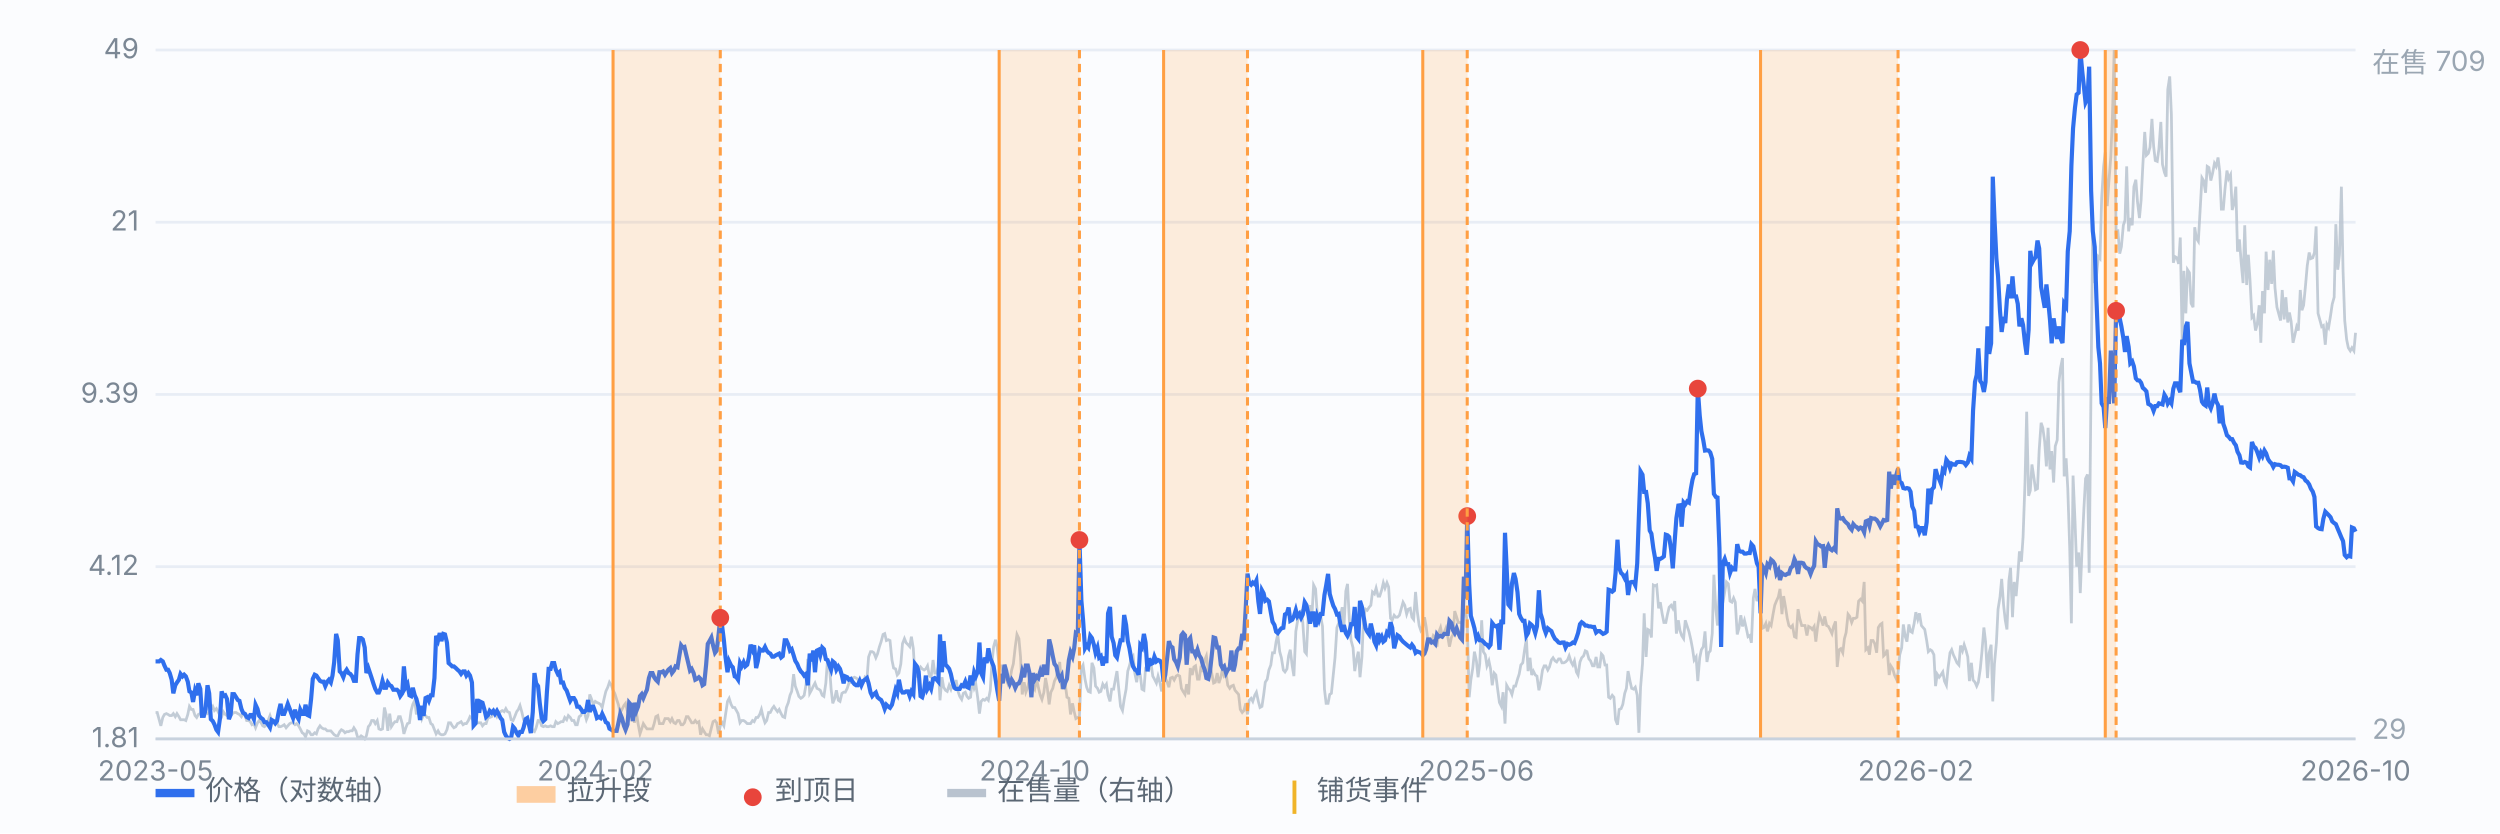
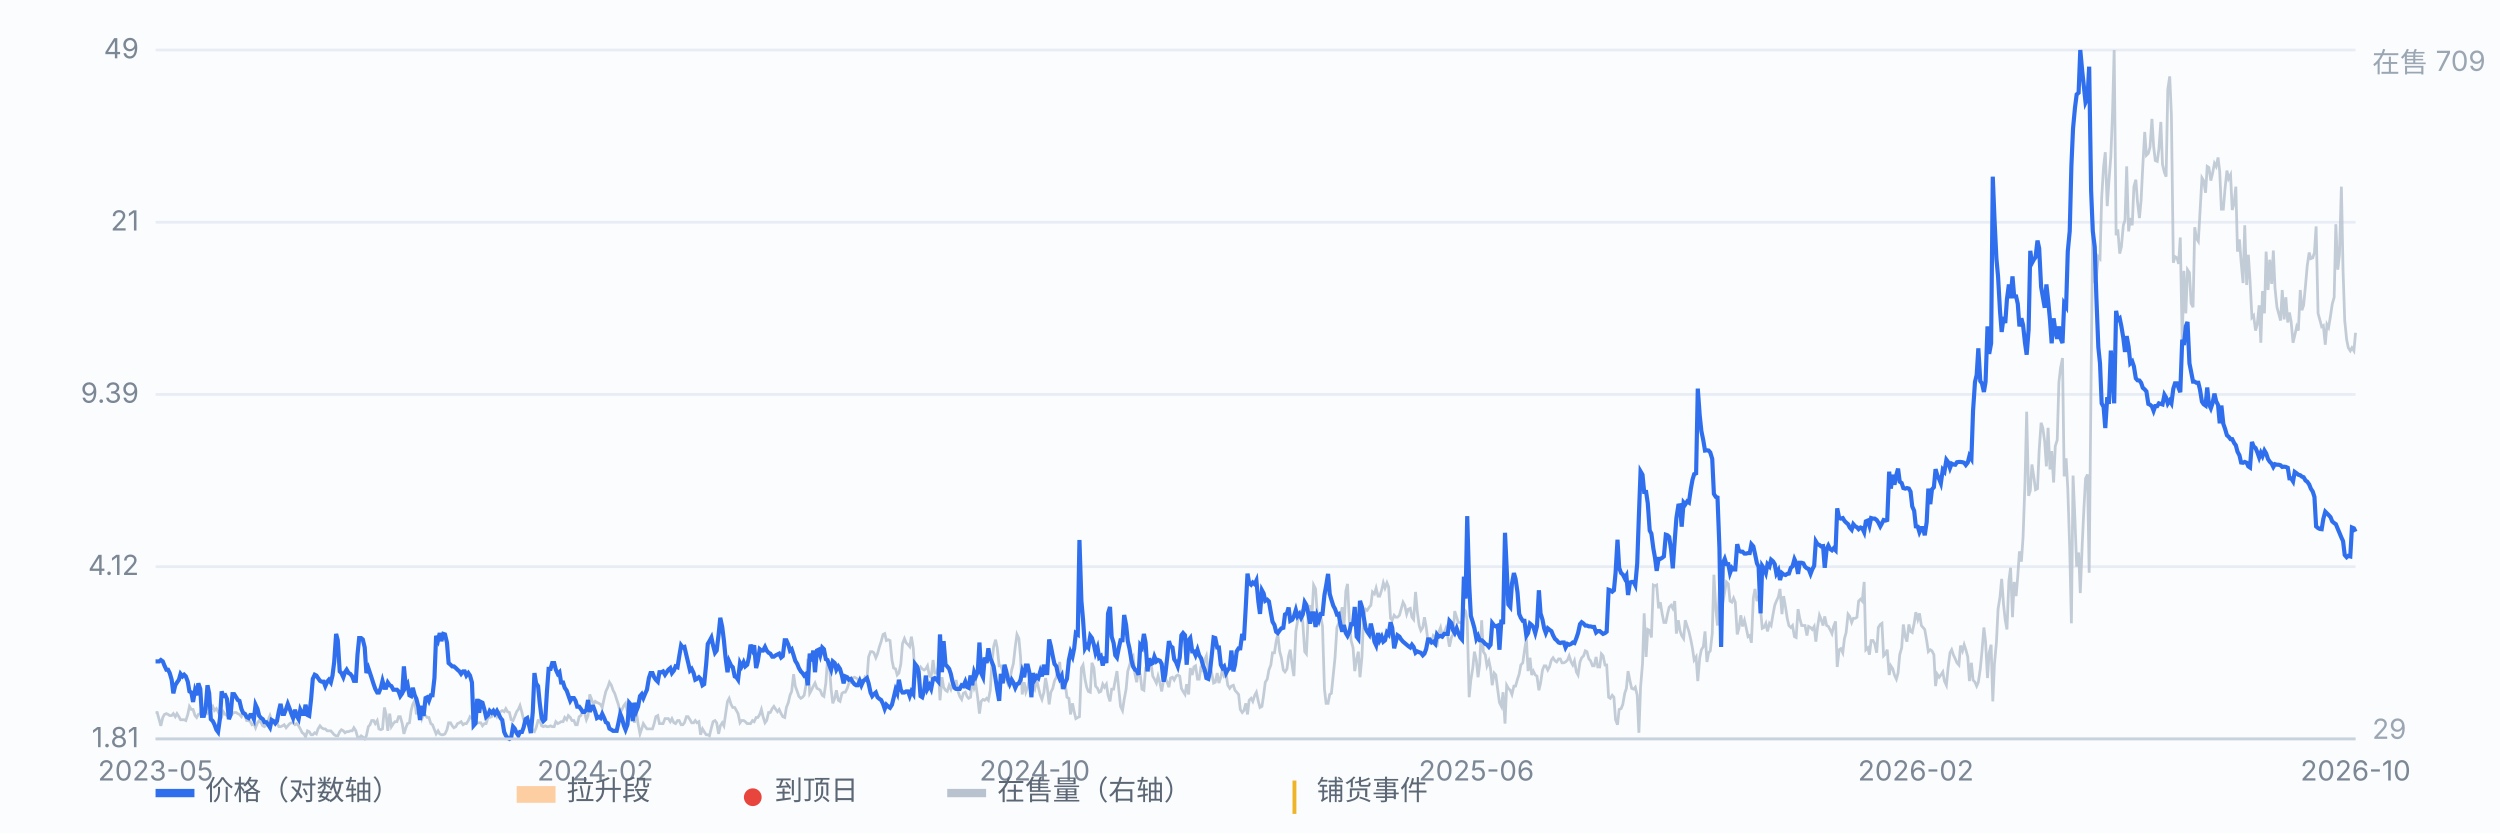
<svg xmlns="http://www.w3.org/2000/svg" viewBox="0 0 900 300" preserveAspectRatio="xMidYMid meet" style="width:100%;max-width:900px;height:auto;display:block" font-family="-apple-system,Segoe UI,Microsoft YaHei,sans-serif" font-size="10">
  <rect x="0" y="0" width="900" height="300" fill="#fbfcfe" />
  <line x1="56" y1="266.0" x2="848" y2="266.0" stroke="#e8edf5" stroke-width="1" />
  <text x="50" y="269.0" text-anchor="end" fill="#7b8794">1.81</text>
  <line x1="56" y1="204.0" x2="848" y2="204.0" stroke="#e8edf5" stroke-width="1" />
  <text x="50" y="207.0" text-anchor="end" fill="#7b8794">4.12</text>
  <line x1="56" y1="142.0" x2="848" y2="142.0" stroke="#e8edf5" stroke-width="1" />
  <text x="50" y="145.0" text-anchor="end" fill="#7b8794">9.39</text>
  <line x1="56" y1="80.0" x2="848" y2="80.0" stroke="#e8edf5" stroke-width="1" />
  <text x="50" y="83.0" text-anchor="end" fill="#7b8794">21</text>
  <line x1="56" y1="18.0" x2="848" y2="18.0" stroke="#e8edf5" stroke-width="1" />
  <text x="50" y="21.0" text-anchor="end" fill="#7b8794">49</text>
  <path d="M56.0 256.5 L56.6 256.5 L57.3 259.1 L57.9 261.3 L58.6 258.3 L59.2 257.2 L59.9 256.9 L60.5 257.2 L61.1 257.6 L61.8 257.6 L62.4 256.9 L63.1 258.0 L63.7 256.9 L64.4 258.0 L65.0 259.1 L65.7 259.1 L66.3 259.1 L66.9 259.4 L67.6 257.2 L68.2 254.3 L68.9 255.4 L69.5 255.4 L70.2 257.6 L70.8 258.3 L71.4 257.2 L72.1 256.9 L72.7 254.7 L73.4 255.4 L74.0 256.2 L74.7 256.9 L75.3 256.5 L75.9 255.4 L76.6 254.3 L77.2 255.8 L77.9 255.1 L78.5 256.2 L79.2 257.6 L79.8 258.0 L80.4 256.2 L81.1 257.2 L81.7 257.6 L82.4 258.0 L83.0 257.6 L83.7 256.9 L84.3 256.5 L85.0 256.5 L85.6 256.9 L86.2 257.2 L86.9 258.0 L87.5 256.9 L88.2 257.6 L88.8 259.4 L89.5 259.4 L90.1 259.8 L90.7 260.9 L91.4 260.5 L92.0 262.0 L92.7 260.2 L93.3 259.4 L94.0 260.2 L94.6 261.3 L95.2 261.6 L95.9 260.9 L96.5 259.4 L97.2 257.6 L97.8 259.4 L98.5 259.8 L99.1 259.8 L99.7 260.2 L100.4 261.6 L101.0 261.6 L101.7 261.3 L102.3 260.9 L103.0 262.0 L103.6 261.3 L104.3 260.5 L104.9 260.2 L105.5 260.2 L106.2 260.9 L106.8 260.5 L107.5 261.3 L108.1 262.4 L108.8 263.8 L109.4 264.2 L110.0 265.3 L110.7 263.1 L111.3 263.4 L112.0 264.5 L112.6 264.5 L113.3 263.8 L113.9 264.2 L114.5 262.4 L115.2 261.3 L115.8 262.0 L116.5 262.4 L117.1 262.4 L117.8 263.1 L118.4 263.1 L119.1 263.1 L119.7 263.8 L120.3 264.5 L121.0 264.9 L121.6 264.9 L122.3 263.4 L122.9 262.7 L123.6 263.1 L124.2 263.8 L124.8 263.4 L125.5 263.4 L126.1 263.1 L126.8 263.1 L127.4 262.0 L128.1 263.1 L128.7 265.3 L129.3 265.6 L130.0 264.9 L130.6 265.3 L131.3 266.0 L131.9 264.9 L132.6 261.6 L133.2 260.9 L133.8 259.4 L134.5 259.4 L135.1 260.5 L135.8 259.4 L136.4 262.4 L137.1 262.7 L137.7 262.4 L138.4 254.7 L139.0 257.2 L139.6 263.1 L140.3 256.9 L140.9 261.6 L141.6 260.5 L142.2 259.8 L142.9 259.8 L143.5 258.0 L144.1 258.0 L144.8 260.5 L145.4 264.2 L146.1 262.0 L146.7 260.5 L147.4 260.2 L148.0 255.8 L148.6 253.6 L149.3 252.1 L149.9 257.2 L150.6 254.3 L151.2 254.7 L151.9 258.7 L152.5 257.2 L153.2 257.6 L153.8 258.3 L154.4 258.3 L155.1 260.5 L155.7 260.9 L156.4 262.7 L157.0 264.2 L157.7 263.1 L158.3 264.2 L158.9 264.5 L159.6 264.5 L160.2 264.2 L160.9 262.7 L161.5 260.2 L162.2 260.2 L162.8 261.3 L163.4 262.0 L164.1 261.6 L164.7 260.5 L165.4 260.2 L166.0 259.8 L166.7 260.9 L167.3 260.5 L167.9 260.5 L168.6 259.4 L169.2 258.0 L169.9 258.7 L170.5 258.0 L171.2 259.4 L171.8 260.2 L172.5 260.2 L173.1 260.2 L173.7 261.3 L174.4 260.5 L175.0 260.5 L175.7 258.3 L176.3 258.3 L177.0 258.0 L177.6 256.9 L178.2 256.5 L178.9 258.0 L179.5 256.9 L180.2 256.2 L180.8 255.8 L181.5 256.2 L182.1 255.1 L182.7 256.2 L183.4 256.5 L184.0 259.1 L184.7 259.4 L185.3 258.0 L186.0 256.2 L186.6 255.4 L187.2 254.0 L187.9 256.5 L188.5 259.1 L189.2 259.8 L189.8 260.5 L190.5 261.6 L191.1 261.3 L191.8 263.1 L192.4 263.4 L193.0 262.0 L193.7 259.4 L194.3 259.4 L195.0 261.3 L195.6 261.6 L196.3 261.3 L196.9 261.6 L197.5 261.6 L198.2 261.3 L198.8 261.6 L199.5 261.6 L200.1 259.8 L200.8 260.5 L201.4 260.2 L202.0 259.8 L202.7 259.8 L203.3 258.3 L204.0 259.1 L204.6 257.6 L205.3 258.3 L205.9 259.4 L206.6 259.4 L207.2 260.9 L207.8 260.9 L208.5 258.0 L209.1 257.6 L209.8 255.8 L210.4 256.5 L211.1 259.1 L211.7 257.6 L212.3 250.0 L213.0 251.8 L213.6 253.6 L214.3 252.5 L214.9 252.9 L215.6 253.2 L216.2 253.6 L216.8 254.7 L217.5 251.4 L218.1 248.9 L218.8 247.4 L219.4 245.6 L220.1 246.7 L220.7 248.5 L221.3 249.6 L222.0 251.8 L222.6 253.6 L223.3 256.5 L223.9 255.4 L224.6 254.0 L225.2 253.2 L225.9 256.2 L226.5 257.2 L227.1 256.2 L227.8 256.2 L228.4 260.2 L229.1 256.5 L229.7 260.5 L230.4 264.2 L231.0 262.4 L231.6 260.5 L232.3 261.6 L232.9 262.4 L233.6 262.4 L234.2 262.4 L234.9 262.4 L235.5 260.5 L236.1 258.0 L236.8 257.6 L237.4 260.5 L238.1 260.5 L238.7 260.5 L239.4 258.7 L240.0 258.7 L240.6 258.7 L241.3 259.8 L241.9 258.7 L242.6 260.2 L243.2 260.5 L243.9 259.4 L244.5 259.4 L245.2 260.9 L245.8 260.9 L246.4 260.2 L247.1 258.0 L247.7 258.0 L248.4 259.1 L249.0 260.2 L249.7 260.2 L250.3 259.4 L250.9 260.2 L251.6 259.8 L252.2 264.5 L252.9 262.4 L253.5 263.4 L254.2 264.5 L254.8 264.5 L255.4 264.9 L256.1 262.0 L256.7 259.8 L257.4 259.4 L258.0 260.2 L258.7 264.2 L259.3 261.3 L260.0 260.2 L260.6 261.3 L261.2 257.2 L261.9 252.5 L262.5 251.4 L263.2 253.6 L263.8 254.7 L264.5 254.7 L265.1 255.8 L265.7 256.9 L266.4 260.2 L267.0 259.4 L267.7 259.4 L268.3 259.8 L269.0 260.5 L269.6 260.5 L270.2 260.5 L270.9 259.4 L271.5 259.8 L272.2 258.3 L272.8 258.3 L273.5 257.2 L274.1 255.4 L274.7 258.0 L275.4 260.2 L276.0 259.4 L276.7 256.5 L277.3 256.5 L278.0 255.1 L278.6 254.3 L279.3 255.4 L279.9 256.2 L280.5 255.4 L281.2 256.9 L281.8 258.0 L282.5 258.3 L283.1 254.7 L283.8 252.9 L284.4 250.3 L285.0 248.9 L285.7 242.7 L286.3 247.0 L287.0 248.9 L287.6 250.7 L288.3 251.4 L288.9 251.0 L289.5 250.3 L290.2 246.3 L290.8 237.2 L291.5 249.6 L292.1 248.5 L292.8 247.0 L293.4 245.9 L294.1 247.8 L294.7 248.1 L295.3 248.5 L296.0 250.3 L296.6 250.7 L297.3 245.9 L297.9 237.6 L298.6 239.7 L299.2 248.1 L299.8 253.2 L300.5 251.4 L301.1 248.5 L301.8 252.1 L302.4 252.5 L303.1 249.6 L303.7 249.2 L304.3 249.2 L305.0 247.8 L305.6 245.9 L306.3 245.6 L306.9 244.1 L307.6 243.8 L308.2 244.1 L308.8 244.5 L309.5 245.9 L310.1 245.2 L310.8 245.6 L311.4 243.8 L312.1 244.5 L312.7 236.5 L313.4 234.6 L314.0 234.6 L314.6 235.0 L315.3 236.8 L315.9 235.4 L316.6 232.8 L317.2 231.0 L317.9 228.4 L318.5 228.1 L319.1 230.6 L319.8 230.3 L320.4 230.6 L321.1 237.6 L321.7 240.5 L322.4 240.8 L323.0 243.0 L323.6 242.3 L324.3 239.0 L324.9 231.7 L325.6 229.9 L326.2 231.4 L326.9 232.1 L327.5 232.8 L328.1 229.2 L328.8 233.5 L329.4 243.8 L330.1 243.0 L330.7 241.2 L331.4 240.1 L332.0 240.8 L332.7 241.2 L333.3 240.8 L333.9 239.7 L334.6 243.4 L335.2 243.8 L335.9 237.6 L336.5 242.3 L337.2 242.3 L337.8 240.1 L338.4 252.1 L339.1 243.8 L339.7 247.4 L340.4 248.5 L341.0 248.9 L341.7 246.7 L342.3 248.1 L342.9 245.9 L343.6 247.4 L344.2 244.8 L344.9 248.9 L345.5 250.7 L346.2 251.8 L346.8 249.6 L347.5 249.2 L348.1 250.7 L348.7 251.4 L349.4 251.0 L350.0 244.8 L350.7 247.8 L351.3 246.3 L352.0 251.4 L352.6 256.9 L353.2 252.5 L353.9 251.8 L354.5 252.1 L355.2 251.4 L355.8 252.1 L356.5 248.5 L357.1 238.6 L357.7 232.8 L358.4 230.3 L359.0 233.2 L359.7 239.7 L360.3 239.7 L361.0 241.6 L361.6 244.1 L362.2 244.5 L362.9 246.3 L363.5 245.2 L364.2 241.2 L364.8 239.0 L365.5 232.8 L366.1 228.4 L366.8 229.9 L367.4 236.5 L368.0 250.0 L368.7 245.6 L369.3 249.2 L370.0 247.4 L370.6 244.1 L371.3 247.4 L371.9 247.0 L372.5 248.1 L373.2 244.5 L373.8 247.4 L374.5 250.3 L375.1 251.8 L375.8 249.2 L376.4 244.1 L377.0 247.4 L377.7 253.6 L378.3 249.2 L379.0 247.8 L379.6 245.2 L380.3 243.8 L380.9 241.2 L381.5 238.3 L382.2 248.1 L382.8 245.2 L383.5 246.3 L384.1 251.0 L384.8 251.4 L385.4 257.2 L386.1 253.2 L386.7 256.2 L387.3 258.7 L388.0 258.3 L388.6 258.0 L389.3 240.5 L389.9 239.4 L390.6 244.5 L391.2 247.4 L391.8 248.9 L392.5 249.2 L393.1 238.6 L393.8 240.5 L394.4 247.0 L395.1 247.8 L395.7 249.2 L396.3 248.9 L397.0 246.3 L397.6 247.4 L398.3 246.3 L398.9 250.3 L399.6 252.5 L400.2 248.1 L400.9 248.1 L401.5 244.8 L402.1 241.6 L402.8 248.5 L403.4 254.3 L404.1 255.8 L404.7 251.8 L405.4 248.1 L406.0 241.6 L406.6 239.7 L407.3 236.8 L407.9 236.1 L408.6 242.7 L409.2 245.6 L409.9 240.8 L410.5 243.0 L411.1 248.1 L411.8 248.5 L412.4 240.5 L413.1 239.4 L413.7 240.8 L414.4 239.0 L415.0 243.4 L415.6 244.5 L416.3 245.9 L416.9 243.4 L417.6 245.9 L418.2 248.9 L418.9 244.8 L419.5 244.1 L420.2 245.6 L420.8 247.4 L421.4 244.1 L422.1 243.8 L422.7 244.8 L423.4 243.4 L424.0 243.0 L424.7 243.4 L425.3 247.8 L425.9 248.9 L426.6 250.0 L427.2 246.3 L427.9 250.0 L428.5 240.5 L429.2 243.0 L429.8 240.1 L430.4 239.7 L431.1 244.5 L431.7 244.5 L432.4 239.7 L433.0 241.9 L433.7 237.6 L434.3 236.1 L435.0 241.6 L435.6 240.1 L436.2 242.3 L436.9 245.9 L437.5 245.6 L438.2 242.3 L438.8 245.9 L439.5 243.8 L440.1 240.8 L440.7 243.4 L441.4 242.7 L442.0 246.7 L442.7 247.8 L443.3 247.0 L444.0 246.7 L444.6 248.5 L445.2 249.2 L445.9 250.0 L446.5 255.4 L447.2 256.5 L447.8 255.8 L448.5 253.2 L449.1 257.2 L449.7 252.1 L450.4 251.4 L451.0 252.5 L451.7 250.3 L452.3 249.2 L453.0 252.5 L453.6 254.7 L454.3 254.3 L454.9 250.3 L455.5 245.6 L456.2 244.5 L456.8 241.2 L457.5 239.4 L458.1 235.0 L458.8 235.0 L459.4 231.0 L460.0 228.4 L460.7 234.6 L461.3 236.8 L462.0 241.2 L462.6 241.9 L463.3 240.8 L463.9 236.1 L464.5 233.9 L465.2 239.7 L465.8 243.4 L466.5 227.3 L467.1 223.7 L467.8 220.4 L468.4 220.0 L469.0 224.1 L469.7 234.6 L470.3 235.4 L471.0 221.1 L471.6 217.9 L472.3 221.5 L472.9 210.6 L473.6 212.0 L474.2 220.8 L474.8 221.5 L475.5 222.2 L476.1 225.5 L476.8 248.1 L477.4 253.2 L478.1 253.2 L478.7 250.0 L479.3 249.6 L480.0 242.7 L480.6 236.8 L481.3 225.9 L481.9 224.4 L482.6 221.5 L483.2 218.6 L483.8 225.9 L484.5 212.8 L485.1 210.2 L485.8 223.7 L486.4 230.6 L487.1 233.2 L487.7 241.6 L488.4 237.2 L489.0 234.6 L489.6 243.8 L490.3 236.5 L490.9 221.9 L491.6 219.3 L492.2 219.7 L492.9 218.6 L493.5 217.9 L494.1 213.1 L494.8 213.8 L495.4 211.7 L496.1 214.6 L496.7 214.6 L497.4 212.4 L498.0 209.8 L498.6 211.7 L499.3 209.8 L499.9 211.3 L500.6 222.6 L501.2 223.3 L501.9 221.5 L502.5 222.2 L503.1 222.2 L503.8 221.5 L504.4 219.3 L505.1 216.8 L505.7 217.9 L506.4 221.1 L507.0 219.3 L507.7 219.0 L508.3 222.2 L508.9 223.0 L509.6 213.1 L510.2 220.0 L510.9 225.2 L511.5 227.0 L512.2 225.9 L512.8 222.2 L513.4 225.5 L514.1 231.0 L514.7 231.4 L515.4 231.0 L516.0 228.8 L516.7 229.5 L517.3 232.8 L517.9 227.7 L518.6 225.9 L519.2 228.8 L519.9 227.7 L520.5 226.2 L521.2 229.2 L521.8 232.8 L522.5 229.5 L523.1 228.4 L523.7 220.0 L524.4 222.2 L525.0 224.1 L525.7 224.1 L526.3 224.4 L527.0 219.3 L527.6 220.0 L528.2 223.7 L528.9 251.0 L529.5 244.8 L530.2 240.5 L530.8 234.6 L531.5 237.9 L532.1 243.8 L532.7 239.0 L533.4 223.3 L534.0 234.6 L534.7 235.7 L535.3 239.7 L536.0 237.9 L536.6 240.8 L537.2 246.7 L537.9 242.3 L538.5 243.0 L539.2 248.5 L539.8 252.9 L540.5 254.3 L541.1 249.2 L541.8 260.5 L542.4 246.7 L543.0 247.8 L543.7 248.5 L544.3 250.0 L545.0 247.0 L545.6 247.0 L546.3 244.5 L546.9 242.7 L547.5 239.4 L548.2 238.6 L548.8 234.3 L549.5 229.9 L550.1 241.6 L550.8 236.8 L551.4 243.0 L552.0 241.6 L552.7 243.0 L553.3 243.4 L554.0 248.5 L554.6 245.9 L555.3 241.2 L555.9 239.7 L556.5 239.7 L557.2 241.2 L557.8 240.1 L558.5 237.6 L559.1 236.8 L559.8 237.9 L560.4 238.3 L561.1 237.2 L561.7 237.2 L562.3 238.6 L563.0 238.6 L563.6 238.3 L564.3 237.6 L564.9 236.1 L565.6 238.3 L566.2 239.4 L566.8 237.9 L567.5 241.9 L568.1 243.0 L568.8 238.3 L569.4 236.8 L570.1 236.1 L570.7 234.3 L571.3 234.6 L572.0 237.2 L572.6 237.9 L573.3 239.7 L573.9 239.7 L574.6 236.5 L575.2 240.1 L575.9 240.1 L576.5 235.4 L577.1 236.1 L577.8 239.4 L578.4 239.4 L579.1 251.0 L579.7 251.4 L580.4 250.3 L581.0 251.0 L581.6 259.1 L582.3 260.9 L582.9 255.4 L583.6 255.1 L584.2 253.6 L584.9 249.6 L585.5 247.8 L586.1 241.6 L586.8 245.2 L587.4 247.8 L588.1 248.1 L588.7 247.4 L589.4 250.3 L590.0 263.8 L590.6 247.4 L591.3 239.0 L591.9 220.8 L592.6 236.5 L593.2 226.6 L593.9 227.0 L594.5 229.5 L595.2 210.6 L595.8 210.9 L596.4 210.6 L597.1 219.0 L597.7 216.8 L598.4 221.1 L599.0 224.1 L599.7 224.1 L600.3 221.1 L600.9 218.6 L601.6 217.9 L602.2 219.0 L602.9 216.4 L603.5 228.1 L604.2 223.3 L604.8 227.0 L605.4 228.8 L606.1 229.9 L606.7 223.3 L607.4 225.5 L608.0 227.3 L608.7 230.3 L609.3 233.5 L609.9 237.6 L610.6 236.5 L611.2 245.2 L611.9 236.8 L612.5 233.9 L613.2 232.8 L613.8 227.3 L614.5 238.3 L615.1 235.0 L615.7 234.3 L616.4 228.1 L617.0 206.9 L617.7 219.3 L618.3 225.2 L619.0 211.7 L619.6 209.5 L620.2 217.1 L620.9 213.1 L621.5 209.5 L622.2 210.2 L622.8 216.4 L623.5 216.8 L624.1 215.3 L624.7 216.8 L625.4 228.4 L626.0 226.2 L626.7 221.5 L627.3 225.5 L628.0 223.3 L628.6 225.9 L629.3 229.2 L629.9 228.8 L630.5 231.4 L631.2 215.3 L631.8 212.0 L632.5 216.4 L633.1 214.6 L633.8 219.3 L634.4 226.2 L635.0 225.9 L635.7 224.4 L636.3 227.3 L637.0 224.4 L637.6 225.2 L638.3 221.1 L638.9 217.9 L639.5 216.4 L640.2 214.9 L640.8 212.0 L641.5 221.1 L642.1 214.6 L642.8 218.6 L643.4 222.6 L644.0 225.2 L644.7 225.9 L645.3 225.2 L646.0 229.2 L646.6 229.5 L647.3 219.3 L647.9 222.6 L648.6 225.2 L649.2 225.2 L649.8 225.2 L650.5 228.8 L651.1 225.5 L651.8 225.9 L652.4 226.6 L653.1 225.5 L653.7 231.0 L654.3 225.9 L655.0 221.5 L655.6 223.0 L656.3 225.2 L656.9 221.9 L657.6 225.2 L658.2 225.5 L658.8 226.6 L659.5 228.1 L660.1 225.5 L660.8 223.7 L661.4 240.1 L662.1 233.9 L662.7 233.5 L663.4 235.0 L664.0 229.9 L664.6 227.7 L665.3 221.1 L665.9 221.9 L666.6 224.1 L667.2 222.6 L667.9 222.6 L668.5 222.2 L669.1 216.4 L669.8 215.7 L670.4 216.4 L671.1 209.5 L671.7 233.9 L672.4 233.2 L673.0 235.7 L673.6 230.6 L674.3 230.6 L674.9 231.7 L675.6 235.0 L676.2 225.9 L676.9 224.8 L677.5 224.4 L678.1 236.1 L678.8 235.4 L679.4 233.9 L680.1 243.0 L680.7 239.7 L681.4 240.8 L682.0 243.0 L682.7 244.5 L683.3 242.3 L683.9 235.7 L684.6 233.2 L685.2 224.8 L685.9 229.2 L686.5 231.0 L687.2 224.8 L687.8 227.3 L688.4 227.7 L689.1 224.4 L689.7 220.4 L690.4 223.0 L691.0 220.8 L691.7 225.2 L692.3 225.9 L692.9 226.6 L693.6 230.6 L694.2 234.6 L694.9 233.9 L695.5 234.3 L696.2 235.7 L696.8 247.0 L697.4 242.7 L698.1 243.8 L698.7 243.0 L699.4 241.9 L700.0 245.2 L700.7 246.7 L701.3 240.5 L702.0 235.0 L702.6 233.9 L703.2 235.7 L703.9 237.2 L704.5 238.6 L705.2 239.4 L705.8 232.4 L706.5 234.3 L707.1 232.1 L707.7 233.9 L708.4 236.5 L709.0 245.2 L709.7 238.6 L710.3 244.8 L711.0 245.6 L711.6 247.0 L712.2 245.6 L712.9 240.8 L713.5 234.6 L714.2 225.9 L714.8 231.0 L715.5 244.1 L716.1 235.0 L716.8 232.1 L717.4 252.5 L718.0 239.0 L718.7 231.4 L719.3 219.3 L720.0 214.9 L720.6 208.4 L721.3 217.9 L721.9 223.3 L722.5 226.6 L723.2 209.1 L723.8 204.4 L724.5 222.2 L725.1 209.5 L725.8 214.6 L726.4 207.3 L727.0 198.5 L727.7 202.2 L728.3 193.4 L729.0 173.7 L729.6 148.2 L730.3 178.5 L730.9 176.6 L731.5 167.2 L732.2 171.9 L732.8 176.3 L733.5 175.9 L734.1 162.1 L734.8 152.2 L735.4 154.0 L736.1 159.1 L736.7 167.9 L737.3 154.0 L738.0 169.0 L738.6 162.4 L739.3 173.7 L739.9 160.6 L740.6 158.4 L741.2 137.6 L741.8 132.5 L742.5 128.9 L743.1 171.5 L743.8 165.0 L744.4 175.9 L745.1 197.4 L745.7 224.4 L746.3 171.2 L747.0 187.6 L747.6 204.0 L748.3 198.9 L748.9 213.5 L749.6 196.0 L750.2 183.2 L750.8 172.3 L751.5 170.8 L752.1 206.2 L752.8 135.8 L753.4 79.6 L754.1 101.9 L754.7 99.7 L755.4 92.4 L756.0 93.1 L756.6 71.2 L757.3 59.9 L757.9 54.8 L758.6 74.2 L759.2 65.4 L759.9 56.3 L760.5 41.0 L761.1 18.0 L761.8 84.7 L762.4 82.6 L763.1 91.3 L763.7 88.8 L764.4 81.1 L765.0 79.3 L765.6 59.9 L766.3 83.3 L766.9 78.5 L767.6 81.1 L768.2 67.2 L768.9 64.7 L769.5 72.7 L770.2 78.5 L770.8 72.0 L771.4 59.9 L772.1 47.5 L772.7 55.9 L773.4 55.2 L774.0 53.0 L774.7 42.8 L775.3 52.6 L775.9 57.8 L776.6 58.1 L777.2 53.7 L777.9 43.9 L778.5 59.2 L779.2 62.1 L779.8 63.6 L780.4 32.2 L781.1 27.5 L781.7 41.3 L782.4 94.6 L783.0 92.4 L783.7 92.8 L784.3 95.0 L784.9 85.5 L785.6 123.4 L786.2 97.5 L786.9 112.8 L787.5 97.1 L788.2 98.2 L788.8 109.2 L789.5 110.6 L790.1 81.8 L790.7 85.8 L791.4 86.9 L792.0 76.4 L792.7 64.0 L793.3 65.0 L794.0 69.4 L794.6 59.9 L795.2 60.3 L795.9 65.0 L796.5 62.5 L797.2 58.8 L797.8 59.9 L798.5 56.7 L799.1 61.8 L799.7 75.3 L800.4 75.3 L801.0 68.0 L801.7 61.4 L802.3 64.3 L803.0 62.9 L803.6 75.6 L804.3 73.1 L804.9 67.2 L805.5 90.6 L806.2 86.2 L806.8 94.2 L807.5 101.9 L808.1 81.1 L808.8 102.6 L809.4 91.7 L810.0 100.8 L810.7 114.3 L811.3 113.6 L812.0 119.0 L812.6 116.8 L813.3 109.9 L813.9 123.4 L814.5 104.8 L815.2 112.8 L815.8 90.6 L816.5 104.4 L817.1 93.5 L817.8 102.2 L818.4 90.2 L819.0 103.7 L819.7 110.6 L820.3 112.8 L821.0 115.4 L821.6 104.4 L822.3 115.0 L822.9 107.0 L823.6 116.1 L824.2 112.5 L824.8 115.7 L825.5 123.4 L826.1 120.8 L826.8 117.6 L827.4 119.0 L828.1 104.4 L828.7 111.7 L829.3 109.9 L830.0 102.6 L830.6 95.7 L831.3 90.9 L831.9 93.1 L832.6 92.8 L833.2 90.9 L833.8 81.5 L834.5 112.8 L835.1 115.0 L835.8 117.6 L836.4 117.2 L837.1 124.1 L837.7 116.8 L838.3 117.9 L839.0 113.6 L839.6 109.5 L840.3 107.0 L840.9 80.7 L841.6 97.1 L842.2 91.7 L842.9 67.2 L843.5 97.5 L844.1 115.4 L844.8 122.3 L845.4 125.2 L846.1 126.3 L846.7 125.2 L847.4 126.3 L848.0 119.8" fill="none" stroke="#b9c3cf" stroke-width="1" opacity="0.85" />
  <text x="854" y="26" fill="#9aa6b2">在售 709</text>
  <text x="854" y="266" fill="#9aa6b2">29</text>
  <path d="M56.0 238.1 L56.6 238.1 L57.3 238.1 L57.9 237.6 L58.6 238.1 L59.2 239.6 L59.9 241.1 L60.5 241.1 L61.1 242.3 L61.8 244.7 L62.4 249.6 L63.1 246.7 L63.7 245.7 L64.4 244.7 L65.0 242.6 L65.7 243.5 L66.3 242.9 L66.9 243.5 L67.6 245.4 L68.2 248.9 L68.9 249.3 L69.5 252.7 L70.2 248.6 L70.8 250.3 L71.4 246.0 L72.1 248.0 L72.7 257.7 L73.4 257.7 L74.0 255.5 L74.7 246.7 L75.3 249.6 L75.9 258.9 L76.6 259.6 L77.2 260.8 L77.9 262.7 L78.5 263.5 L79.2 258.5 L79.8 248.9 L80.4 250.6 L81.1 250.3 L81.7 251.6 L82.4 258.9 L83.0 257.4 L83.7 249.9 L84.3 249.9 L85.0 251.0 L85.6 252.0 L86.2 252.3 L86.9 255.2 L87.5 256.6 L88.2 257.0 L88.8 258.1 L89.5 258.5 L90.1 257.4 L90.7 257.4 L91.4 258.9 L92.0 253.7 L92.7 255.2 L93.3 257.7 L94.0 258.5 L94.6 258.9 L95.2 260.0 L95.9 260.0 L96.5 260.8 L97.2 261.9 L97.8 259.2 L98.5 259.6 L99.1 260.4 L99.7 259.6 L100.4 255.9 L101.0 253.4 L101.7 257.0 L102.3 257.0 L103.0 255.2 L103.6 253.4 L104.3 255.2 L104.9 257.0 L105.5 258.5 L106.2 255.5 L106.8 257.7 L107.5 258.9 L108.1 255.5 L108.8 257.0 L109.4 257.0 L110.0 253.7 L110.7 257.4 L111.3 257.7 L112.0 251.6 L112.6 244.4 L113.3 242.9 L113.9 243.2 L114.5 244.1 L115.2 245.1 L115.8 245.4 L116.5 245.4 L117.1 247.0 L117.8 245.4 L118.4 244.7 L119.1 245.7 L119.7 243.2 L120.3 238.4 L121.0 228.2 L121.6 230.5 L122.3 241.7 L122.9 242.3 L123.6 243.8 L124.2 242.0 L124.8 241.1 L125.5 242.3 L126.1 242.6 L126.8 243.5 L127.4 245.1 L128.1 245.1 L128.7 235.6 L129.3 229.7 L130.0 229.7 L130.6 230.2 L131.3 233.1 L131.9 242.3 L132.6 240.5 L133.2 242.3 L133.8 244.1 L134.5 246.3 L135.1 248.0 L135.8 249.3 L136.4 249.3 L137.1 247.6 L137.7 245.1 L138.4 247.6 L139.0 247.6 L139.6 245.7 L140.3 246.7 L140.9 247.0 L141.6 248.3 L142.2 248.3 L142.9 248.3 L143.5 248.9 L144.1 250.6 L144.8 249.6 L145.4 239.9 L146.1 247.3 L146.7 246.3 L147.4 250.3 L148.0 250.6 L148.6 247.6 L149.3 250.3 L149.9 251.6 L150.6 254.4 L151.2 259.2 L151.9 254.1 L152.5 257.7 L153.2 251.3 L153.8 251.0 L154.4 252.3 L155.1 250.3 L155.7 250.3 L156.4 244.1 L157.0 228.9 L157.7 230.5 L158.3 227.9 L158.9 230.8 L159.6 228.2 L160.2 228.4 L160.9 231.3 L161.5 238.7 L162.2 239.3 L162.8 239.9 L163.4 239.9 L164.1 240.5 L164.7 241.1 L165.4 241.7 L166.0 242.6 L166.7 241.7 L167.3 241.7 L167.9 243.2 L168.6 242.3 L169.2 243.2 L169.9 245.7 L170.5 261.2 L171.2 260.4 L171.8 251.6 L172.5 256.6 L173.1 252.7 L173.7 253.0 L174.4 255.5 L175.0 258.1 L175.7 257.4 L176.3 255.9 L177.0 256.6 L177.6 255.9 L178.2 257.0 L178.9 255.9 L179.5 257.0 L180.2 258.5 L180.8 259.2 L181.5 263.5 L182.1 264.8 L182.7 265.6 L183.4 266.0 L184.0 265.6 L184.7 261.6 L185.3 262.3 L186.0 263.9 L186.6 264.8 L187.2 263.5 L187.9 263.5 L188.5 261.9 L189.2 258.9 L189.8 258.5 L190.5 261.2 L191.1 263.9 L191.8 256.3 L192.4 242.3 L193.0 246.0 L193.7 247.0 L194.3 253.0 L195.0 258.5 L195.6 259.6 L196.3 258.9 L196.9 248.9 L197.5 240.8 L198.2 240.8 L198.8 238.7 L199.5 238.7 L200.1 241.1 L200.8 242.6 L201.4 242.0 L202.0 245.7 L202.7 245.7 L203.3 247.6 L204.0 248.6 L204.6 250.3 L205.3 252.3 L205.9 251.3 L206.6 251.3 L207.2 252.3 L207.8 254.4 L208.5 254.4 L209.1 255.2 L209.8 256.3 L210.4 256.3 L211.1 255.5 L211.7 252.0 L212.3 256.3 L213.0 254.4 L213.6 254.4 L214.3 256.3 L214.9 258.5 L215.6 258.1 L216.2 258.5 L216.8 257.0 L217.5 258.5 L218.1 260.0 L218.8 260.4 L219.4 262.3 L220.1 262.7 L220.7 263.1 L221.3 263.1 L222.0 263.1 L222.6 260.4 L223.3 257.0 L223.9 258.5 L224.6 261.2 L225.2 262.7 L225.9 260.8 L226.5 253.0 L227.1 253.7 L227.8 259.6 L228.4 253.0 L229.1 255.9 L229.7 254.4 L230.4 250.6 L231.0 249.9 L231.6 251.3 L232.3 249.6 L232.9 248.3 L233.6 244.1 L234.2 242.3 L234.9 242.3 L235.5 243.8 L236.1 244.7 L236.8 245.4 L237.4 242.0 L238.1 242.0 L238.7 241.7 L239.4 242.9 L240.0 242.0 L240.6 241.1 L241.3 240.5 L241.9 242.3 L242.6 241.4 L243.2 239.9 L243.9 240.2 L244.5 236.4 L245.2 232.3 L245.8 233.1 L246.4 232.9 L247.1 235.9 L247.7 238.4 L248.4 241.4 L249.0 240.8 L249.7 242.3 L250.3 244.7 L250.9 244.4 L251.6 243.8 L252.2 244.4 L252.9 246.7 L253.5 246.3 L254.2 239.3 L254.8 231.8 L255.4 230.8 L256.1 229.5 L256.7 232.3 L257.4 235.0 L258.0 234.2 L258.7 228.4 L259.3 222.4 L260.0 225.7 L260.6 230.5 L261.2 236.7 L261.9 242.0 L262.5 238.1 L263.2 239.6 L263.8 240.2 L264.5 243.5 L265.1 243.8 L265.7 244.7 L266.4 238.7 L267.0 239.9 L267.7 238.4 L268.3 239.9 L269.0 239.3 L269.6 236.7 L270.2 232.1 L270.9 233.9 L271.5 232.3 L272.2 240.5 L272.8 238.1 L273.5 233.7 L274.1 234.2 L274.7 234.2 L275.4 232.9 L276.0 234.2 L276.7 235.0 L277.3 235.3 L278.0 236.4 L278.6 236.4 L279.3 235.9 L279.9 235.6 L280.5 235.3 L281.2 236.7 L281.8 236.2 L282.5 230.5 L283.1 230.5 L283.8 232.1 L284.4 234.2 L285.0 233.7 L285.7 235.9 L286.3 237.9 L287.0 239.0 L287.6 240.5 L288.3 241.7 L288.9 242.3 L289.5 243.2 L290.2 242.6 L290.8 246.7 L291.5 235.3 L292.1 238.1 L292.8 234.2 L293.4 242.0 L294.1 234.2 L294.7 233.9 L295.3 235.9 L296.0 233.1 L296.6 233.7 L297.3 237.3 L297.9 237.6 L298.6 239.6 L299.2 241.1 L299.8 238.1 L300.5 238.7 L301.1 241.1 L301.8 239.9 L302.4 240.8 L303.1 243.2 L303.7 246.0 L304.3 243.5 L305.0 243.8 L305.6 244.7 L306.3 244.4 L306.9 245.4 L307.6 246.3 L308.2 246.7 L308.8 246.7 L309.5 245.1 L310.1 246.7 L310.8 245.1 L311.4 244.7 L312.1 244.1 L312.7 246.0 L313.4 249.3 L314.0 250.6 L314.6 249.9 L315.3 249.3 L315.9 251.0 L316.6 251.6 L317.2 252.0 L317.9 253.4 L318.5 255.2 L319.1 253.7 L319.8 254.4 L320.4 254.8 L321.1 253.7 L321.7 251.3 L322.4 248.3 L323.0 249.6 L323.6 244.7 L324.3 248.3 L324.9 249.3 L325.6 249.3 L326.2 248.9 L326.9 248.9 L327.5 250.6 L328.1 248.9 L328.8 249.9 L329.4 239.0 L330.1 239.9 L330.7 241.7 L331.4 250.6 L332.0 251.0 L332.7 248.6 L333.3 243.2 L333.9 248.0 L334.6 246.7 L335.2 248.0 L335.9 244.4 L336.5 244.1 L337.2 244.7 L337.8 245.4 L338.4 228.4 L339.1 242.0 L339.7 230.8 L340.4 239.3 L341.0 239.9 L341.7 240.8 L342.3 242.6 L342.9 245.4 L343.6 247.6 L344.2 248.0 L344.9 248.0 L345.5 248.0 L346.2 246.7 L346.8 247.0 L347.5 245.4 L348.1 247.3 L348.7 247.6 L349.4 243.2 L350.0 246.7 L350.7 242.0 L351.3 243.5 L352.0 241.7 L352.6 231.3 L353.2 242.3 L353.9 243.8 L354.5 236.7 L355.2 238.7 L355.8 233.4 L356.5 237.0 L357.1 238.4 L357.7 239.9 L358.4 244.4 L359.0 248.3 L359.7 252.3 L360.3 242.6 L361.0 246.0 L361.6 239.3 L362.2 241.4 L362.9 244.7 L363.5 246.3 L364.2 244.7 L364.8 245.7 L365.5 247.6 L366.1 246.3 L366.8 246.0 L367.4 244.7 L368.0 241.7 L368.7 243.8 L369.3 239.6 L370.0 239.6 L370.6 242.3 L371.3 251.0 L371.9 242.3 L372.5 244.7 L373.2 243.5 L373.8 244.1 L374.5 241.7 L375.1 243.5 L375.8 239.3 L376.4 242.3 L377.0 242.3 L377.7 230.2 L378.3 232.6 L379.0 236.2 L379.6 239.0 L380.3 239.9 L380.9 242.9 L381.5 244.4 L382.2 243.2 L382.8 248.0 L383.5 245.7 L384.1 244.4 L384.8 237.6 L385.4 234.8 L386.1 236.4 L386.7 233.4 L387.3 227.9 L388.0 228.4 L388.6 194.4 L389.3 216.3 L389.9 223.1 L390.6 233.4 L391.2 232.3 L391.8 233.1 L392.5 228.9 L393.1 229.7 L393.8 232.1 L394.4 235.0 L395.1 233.1 L395.7 236.7 L396.3 236.2 L397.0 239.6 L397.6 236.4 L398.3 238.7 L398.9 220.8 L399.6 218.5 L400.2 229.2 L400.9 231.5 L401.5 235.9 L402.1 236.7 L402.8 233.1 L403.4 230.5 L404.1 230.5 L404.7 221.4 L405.4 225.0 L406.0 230.8 L406.6 233.4 L407.3 237.6 L407.9 239.9 L408.6 241.1 L409.2 241.4 L409.9 242.9 L410.5 232.3 L411.1 233.1 L411.8 228.2 L412.4 231.3 L413.1 241.7 L413.7 237.0 L414.4 239.0 L415.0 238.7 L415.6 236.4 L416.3 238.1 L416.9 237.6 L417.6 237.9 L418.2 239.0 L418.9 245.4 L419.5 242.9 L420.2 236.7 L420.8 230.8 L421.4 232.6 L422.1 233.1 L422.7 237.3 L423.4 238.4 L424.0 239.9 L424.7 236.7 L425.3 228.7 L425.9 227.9 L426.6 228.7 L427.2 239.3 L427.9 230.5 L428.5 229.7 L429.2 234.5 L429.8 234.5 L430.4 235.9 L431.1 233.9 L431.7 235.9 L432.4 237.0 L433.0 239.3 L433.7 241.1 L434.3 244.1 L435.0 244.4 L435.6 241.7 L436.2 236.2 L436.9 229.5 L437.5 229.7 L438.2 233.1 L438.8 233.1 L439.5 239.3 L440.1 240.5 L440.7 239.9 L441.4 242.3 L442.0 241.1 L442.7 240.5 L443.3 234.2 L444.0 241.7 L444.6 239.3 L445.2 234.5 L445.9 233.4 L446.5 233.4 L447.2 228.2 L447.8 230.5 L448.5 218.1 L449.1 206.5 L449.7 209.9 L450.4 210.5 L451.0 209.7 L451.7 210.3 L452.3 209.0 L453.0 216.5 L453.6 221.0 L454.3 212.5 L454.9 213.6 L455.5 216.3 L456.2 215.9 L456.8 216.5 L457.5 220.5 L458.1 223.8 L458.8 225.0 L459.4 227.4 L460.0 227.9 L460.7 226.9 L461.3 226.2 L462.0 226.0 L462.6 221.2 L463.3 220.8 L463.9 218.7 L464.5 223.5 L465.2 223.1 L465.8 221.9 L466.5 219.6 L467.1 221.9 L467.8 221.0 L468.4 222.4 L469.0 221.2 L469.7 216.8 L470.3 217.8 L471.0 221.0 L471.6 224.5 L472.3 220.8 L472.9 220.8 L473.6 225.7 L474.2 221.7 L474.8 223.3 L475.5 221.0 L476.1 221.0 L476.8 214.2 L477.4 210.9 L478.1 206.6 L478.7 213.8 L479.3 215.9 L480.0 218.1 L480.6 219.2 L481.3 221.2 L481.9 221.0 L482.6 225.0 L483.2 227.4 L483.8 225.0 L484.5 227.9 L485.1 228.9 L485.8 227.4 L486.4 224.7 L487.1 224.7 L487.7 218.5 L488.4 229.2 L489.0 230.0 L489.6 216.3 L490.3 218.5 L490.9 221.9 L491.6 226.2 L492.2 227.4 L492.9 228.4 L493.5 224.5 L494.1 227.2 L494.8 231.0 L495.4 232.3 L496.1 227.9 L496.7 230.5 L497.4 229.2 L498.0 231.0 L498.6 230.5 L499.3 227.7 L499.9 228.4 L500.6 224.0 L501.2 226.0 L501.9 233.4 L502.5 231.0 L503.1 228.7 L503.8 229.2 L504.4 230.2 L505.1 231.0 L505.7 231.5 L506.4 232.1 L507.0 232.6 L507.7 233.1 L508.3 232.1 L508.9 232.9 L509.6 235.0 L510.2 234.5 L510.9 234.8 L511.5 235.0 L512.2 235.9 L512.8 235.3 L513.4 233.7 L514.1 230.2 L514.7 230.2 L515.4 231.3 L516.0 231.0 L516.7 231.8 L517.3 228.4 L517.9 229.2 L518.6 228.9 L519.2 229.2 L519.9 228.2 L520.5 228.2 L521.2 228.2 L521.8 223.5 L522.5 224.3 L523.1 226.9 L523.7 227.9 L524.4 226.2 L525.0 227.9 L525.7 229.5 L526.3 230.2 L527.0 207.6 L527.6 215.5 L528.2 185.8 L528.9 210.3 L529.5 221.7 L530.2 224.0 L530.8 226.2 L531.5 230.0 L532.1 228.9 L532.7 230.5 L533.4 230.5 L534.0 231.0 L534.7 231.8 L535.3 232.1 L536.0 232.9 L536.6 232.1 L537.2 224.3 L537.9 225.2 L538.5 225.5 L539.2 225.2 L539.8 233.9 L540.5 223.1 L541.1 224.7 L541.8 191.8 L542.4 204.6 L543.0 217.6 L543.7 218.5 L544.3 210.1 L545.0 206.3 L545.6 208.4 L546.3 213.2 L546.9 221.0 L547.5 222.4 L548.2 223.5 L548.8 223.5 L549.5 228.9 L550.1 227.9 L550.8 224.5 L551.4 225.0 L552.0 225.7 L552.7 227.9 L553.3 225.5 L554.0 212.5 L554.6 220.8 L555.3 223.1 L555.9 226.2 L556.5 227.9 L557.2 226.2 L557.8 226.7 L558.5 227.2 L559.1 228.7 L559.8 230.0 L560.4 230.5 L561.1 231.3 L561.7 231.5 L562.3 231.3 L563.0 231.3 L563.6 233.1 L564.3 231.8 L564.9 232.1 L565.6 231.8 L566.2 231.3 L566.8 231.5 L567.5 229.7 L568.1 227.9 L568.8 224.7 L569.4 224.0 L570.1 224.5 L570.7 225.2 L571.3 225.2 L572.0 225.5 L572.6 225.5 L573.3 225.7 L573.9 225.7 L574.6 227.7 L575.2 227.2 L575.9 227.2 L576.5 227.7 L577.1 228.2 L577.8 227.9 L578.4 227.4 L579.1 212.3 L579.7 212.5 L580.4 213.0 L581.0 212.5 L581.6 206.3 L582.3 194.3 L582.9 204.4 L583.6 206.3 L584.2 206.8 L584.9 208.2 L585.5 207.2 L586.1 214.2 L586.8 209.7 L587.4 209.5 L588.1 209.5 L588.7 210.7 L589.4 202.8 L590.0 185.6 L590.6 169.7 L591.3 170.9 L591.9 177.1 L592.6 177.1 L593.2 181.2 L593.9 191.0 L594.5 192.1 L595.2 197.4 L595.8 200.8 L596.4 205.5 L597.1 201.2 L597.7 201.2 L598.4 200.8 L599.0 200.3 L599.7 192.5 L600.3 192.7 L600.9 193.3 L601.6 197.9 L602.2 204.6 L602.9 194.6 L603.5 186.5 L604.2 182.0 L604.8 181.9 L605.4 189.6 L606.1 180.9 L606.7 181.6 L607.4 180.5 L608.0 180.9 L608.7 176.0 L609.3 172.7 L609.9 170.7 L610.6 170.4 L611.2 139.9 L611.9 149.6 L612.5 155.2 L613.2 158.6 L613.8 162.2 L614.5 162.1 L615.1 162.2 L615.7 162.9 L616.4 165.2 L617.0 177.8 L617.7 178.9 L618.3 179.1 L619.0 197.4 L619.6 232.9 L620.2 202.8 L620.9 201.2 L621.5 203.1 L622.2 203.1 L622.8 206.3 L623.5 204.4 L624.1 205.0 L624.7 205.0 L625.4 195.9 L626.0 198.2 L626.7 198.6 L627.3 198.6 L628.0 199.3 L628.6 199.3 L629.3 199.1 L629.9 199.1 L630.5 195.9 L631.2 196.7 L631.8 199.4 L632.5 202.8 L633.1 204.0 L633.8 220.8 L634.4 203.7 L635.0 204.6 L635.7 206.3 L636.3 203.1 L637.0 203.9 L637.6 201.5 L638.3 202.1 L638.9 203.1 L639.5 206.5 L640.2 205.3 L640.8 208.8 L641.5 206.3 L642.1 206.8 L642.8 207.0 L643.4 206.6 L644.0 206.5 L644.7 204.4 L645.3 203.9 L646.0 201.3 L646.6 202.6 L647.3 206.6 L647.9 202.6 L648.6 202.6 L649.2 202.8 L649.8 204.0 L650.5 204.6 L651.1 204.8 L651.8 206.6 L652.4 205.0 L653.1 203.7 L653.7 194.9 L654.3 195.9 L655.0 196.2 L655.6 196.7 L656.3 196.6 L656.9 204.4 L657.6 197.6 L658.2 196.4 L658.8 197.6 L659.5 198.1 L660.1 197.4 L660.8 198.1 L661.4 183.0 L662.1 186.5 L662.7 186.7 L663.4 186.5 L664.0 187.5 L664.6 188.1 L665.3 188.7 L665.9 189.9 L666.6 190.7 L667.2 188.7 L667.9 189.5 L668.5 189.8 L669.1 190.5 L669.8 189.9 L670.4 190.1 L671.1 191.6 L671.7 187.7 L672.4 187.4 L673.0 189.3 L673.6 186.5 L674.3 186.7 L674.9 186.7 L675.6 187.2 L676.2 188.1 L676.9 189.5 L677.5 188.4 L678.1 187.2 L678.8 187.4 L679.4 187.2 L680.1 169.8 L680.7 175.9 L681.4 170.9 L682.0 174.5 L682.7 170.9 L683.3 168.7 L683.9 173.4 L684.6 173.9 L685.2 175.7 L685.9 175.9 L686.5 175.7 L687.2 175.9 L687.8 177.0 L688.4 182.3 L689.1 183.9 L689.7 189.5 L690.4 189.6 L691.0 191.6 L691.7 190.1 L692.3 190.1 L692.9 192.7 L693.6 188.0 L694.2 175.9 L694.9 181.5 L695.5 176.2 L696.2 175.4 L696.8 168.9 L697.4 171.0 L698.1 172.5 L698.7 174.0 L699.4 169.1 L700.0 169.8 L700.7 165.5 L701.3 166.3 L702.0 168.5 L702.6 166.9 L703.2 167.2 L703.9 167.3 L704.5 166.4 L705.2 166.3 L705.8 166.3 L706.5 166.4 L707.1 166.6 L707.7 167.4 L708.4 166.5 L709.0 164.1 L709.7 165.2 L710.3 147.8 L711.0 137.5 L711.6 135.0 L712.2 125.4 L712.9 137.2 L713.5 138.0 L714.2 141.1 L714.8 137.5 L715.5 117.5 L716.1 127.4 L716.8 123.6 L717.4 63.6 L718.0 78.5 L718.7 93.0 L719.3 99.5 L720.0 111.9 L720.6 119.5 L721.3 114.1 L721.9 116.3 L722.5 107.7 L723.2 102.4 L723.8 107.4 L724.5 99.5 L725.1 106.7 L725.8 106.7 L726.4 109.4 L727.0 117.5 L727.7 114.6 L728.3 117.0 L729.0 123.5 L729.6 127.7 L730.3 118.7 L730.9 90.3 L731.5 94.7 L732.2 93.4 L732.8 92.6 L733.5 86.6 L734.1 89.4 L734.8 103.3 L735.4 106.8 L736.1 110.8 L736.7 102.4 L737.3 107.8 L738.0 115.2 L738.6 123.6 L739.3 114.6 L739.9 118.8 L740.6 122.0 L741.2 117.5 L741.8 121.8 L742.5 123.5 L743.1 109.3 L743.8 110.4 L744.4 90.5 L745.1 83.2 L745.7 59.7 L746.3 46.2 L747.0 38.7 L747.6 34.0 L748.3 33.4 L748.9 18.0 L749.6 25.6 L750.2 31.2 L750.8 36.9 L751.5 35.4 L752.1 24.0 L752.8 68.6 L753.4 83.2 L754.1 88.9 L754.7 107.2 L755.4 125.0 L756.0 130.8 L756.6 145.2 L757.3 146.5 L757.9 154.1 L758.6 143.0 L759.2 145.4 L759.9 126.2 L760.5 134.7 L761.1 145.2 L761.8 111.9 L762.4 115.2 L763.1 114.6 L763.7 117.5 L764.4 121.7 L765.0 126.7 L765.6 121.0 L766.3 124.8 L766.9 130.8 L767.6 130.1 L768.2 131.9 L768.9 136.2 L769.5 136.9 L770.2 137.0 L770.8 137.8 L771.4 139.6 L772.1 140.2 L772.7 140.9 L773.4 145.4 L774.0 145.7 L774.7 146.3 L775.3 147.9 L775.9 146.2 L776.6 146.2 L777.2 145.2 L777.9 145.4 L778.5 145.6 L779.2 142.1 L779.8 143.1 L780.4 145.3 L781.1 144.2 L781.7 145.2 L782.4 139.9 L783.0 138.0 L783.7 138.0 L784.3 139.7 L784.9 141.2 L785.6 122.3 L786.2 124.2 L786.9 117.5 L787.5 115.9 L788.2 130.8 L788.8 133.8 L789.5 137.4 L790.1 137.4 L790.7 137.8 L791.4 137.8 L792.0 140.3 L792.7 144.6 L793.3 145.5 L794.0 146.0 L794.6 139.5 L795.2 145.5 L795.9 147.0 L796.5 145.2 L797.2 141.7 L797.8 144.4 L798.5 145.8 L799.1 152.4 L799.7 146.0 L800.4 152.6 L801.0 154.3 L801.7 156.7 L802.3 157.2 L803.0 158.1 L803.6 158.1 L804.3 159.5 L804.9 160.3 L805.5 162.6 L806.2 163.9 L806.8 166.5 L807.5 166.6 L808.1 166.3 L808.8 166.6 L809.4 167.9 L810.0 168.3 L810.7 159.1 L811.3 160.7 L812.0 161.3 L812.6 162.7 L813.3 164.7 L813.9 163.0 L814.5 164.2 L815.2 162.2 L815.8 163.2 L816.5 165.3 L817.1 166.2 L817.8 166.9 L818.4 168.1 L819.0 167.1 L819.7 167.3 L820.3 167.3 L821.0 167.5 L821.6 168.1 L822.3 168.0 L822.9 168.1 L823.6 168.4 L824.2 172.2 L824.8 172.2 L825.5 173.3 L826.1 169.9 L826.8 170.4 L827.4 170.9 L828.1 171.1 L828.7 171.6 L829.3 171.8 L830.0 173.0 L830.6 173.4 L831.3 174.4 L831.9 175.9 L832.6 177.0 L833.2 178.9 L833.8 189.5 L834.5 190.1 L835.1 190.4 L835.8 190.5 L836.4 186.8 L837.1 184.2 L837.7 184.8 L838.3 185.4 L839.0 186.2 L839.6 187.7 L840.3 188.3 L840.9 188.7 L841.6 190.4 L842.2 191.8 L842.9 193.5 L843.5 194.8 L844.1 199.8 L844.8 200.6 L845.4 200.1 L846.1 200.3 L846.7 189.9 L847.4 190.2 L848.0 191.4" fill="none" stroke="#2f6fed" stroke-width="1.5" />
-   <rect x="220.7" y="18" width="38.6" height="248" fill="#ff9f43" opacity="0.18" />
-   <line x1="220.7" y1="18" x2="220.7" y2="266" stroke="#ff9f43" stroke-width="1.1" />
-   <line x1="259.3" y1="18" x2="259.3" y2="266" stroke="#ff9f43" stroke-width="1.1" stroke-dasharray="3 2" />
-   <circle cx="259.3" cy="222.4" r="3.2" fill="#e8453c" />
-   <rect x="359.7" y="18" width="29.0" height="248" fill="#ff9f43" opacity="0.18" />
-   <line x1="359.7" y1="18" x2="359.7" y2="266" stroke="#ff9f43" stroke-width="1.1" />
-   <line x1="388.6" y1="18" x2="388.6" y2="266" stroke="#ff9f43" stroke-width="1.1" stroke-dasharray="3 2" />
-   <circle cx="388.6" cy="194.4" r="3.2" fill="#e8453c" />
-   <rect x="418.9" y="18" width="30.2" height="248" fill="#ff9f43" opacity="0.18" />
-   <line x1="418.9" y1="18" x2="418.9" y2="266" stroke="#ff9f43" stroke-width="1.1" />
-   <line x1="449.1" y1="18" x2="449.1" y2="266" stroke="#ff9f43" stroke-width="1.1" stroke-dasharray="3 2" />
-   <circle cx="528.2" cy="185.8" r="3.2" fill="#e8453c" />
-   <rect x="512.2" y="18" width="16.1" height="248" fill="#ff9f43" opacity="0.18" />
-   <line x1="512.2" y1="18" x2="512.2" y2="266" stroke="#ff9f43" stroke-width="1.1" />
-   <line x1="528.2" y1="18" x2="528.2" y2="266" stroke="#ff9f43" stroke-width="1.1" stroke-dasharray="3 2" />
-   <circle cx="611.2" cy="139.9" r="3.2" fill="#e8453c" />
-   <rect x="633.8" y="18" width="49.5" height="248" fill="#ff9f43" opacity="0.18" />
-   <line x1="633.8" y1="18" x2="633.8" y2="266" stroke="#ff9f43" stroke-width="1.1" />
-   <line x1="683.3" y1="18" x2="683.3" y2="266" stroke="#ff9f43" stroke-width="1.1" stroke-dasharray="3 2" />
-   <circle cx="748.9" cy="18.0" r="3.2" fill="#e8453c" />
-   <rect x="757.9" y="18" width="3.9" height="248" fill="#ff9f43" opacity="0.18" />
-   <line x1="757.9" y1="18" x2="757.9" y2="266" stroke="#ff9f43" stroke-width="1.1" />
-   <line x1="761.8" y1="18" x2="761.8" y2="266" stroke="#ff9f43" stroke-width="1.1" stroke-dasharray="3 2" />
-   <circle cx="761.8" cy="111.9" r="3.2" fill="#e8453c" />
  <line x1="56" y1="266" x2="848" y2="266" stroke="#c8d2de" stroke-width="1" />
  <text x="56.0" y="281" text-anchor="middle" fill="#7b8794">2023-05</text>
  <text x="214.3" y="281" text-anchor="middle" fill="#7b8794">2024-02</text>
  <text x="372.5" y="281" text-anchor="middle" fill="#7b8794">2024-10</text>
  <text x="531.5" y="281" text-anchor="middle" fill="#7b8794">2025-06</text>
  <text x="689.7" y="281" text-anchor="middle" fill="#7b8794">2026-02</text>
  <text x="848.0" y="281" text-anchor="middle" fill="#7b8794">2026-10</text>
  <g transform="translate(56,292)">
    <rect x="0" y="-8" width="14" height="3" fill="#2f6fed" />
    <text x="18" y="-4" fill="#5b6774">价格（对数轴）</text>
    <rect x="130" y="-9" width="14" height="6" fill="#ff9f43" opacity="0.5" />
    <text x="148" y="-4" fill="#5b6774">拉升段</text>
    <circle cx="215" cy="-5" r="3.2" fill="#e8453c" />
    <text x="223" y="-4" fill="#5b6774">到顶日</text>
    <rect x="285" y="-8" width="14" height="3" fill="#b9c3cf" />
    <text x="303" y="-4" fill="#5b6774">在售量（右轴）</text>
    <line x1="410" y1="-11" x2="410" y2="1" stroke="#f0b429" stroke-width="1.4" />
    <text x="418" y="-4" fill="#5b6774">铺货事件</text>
  </g>
</svg>
